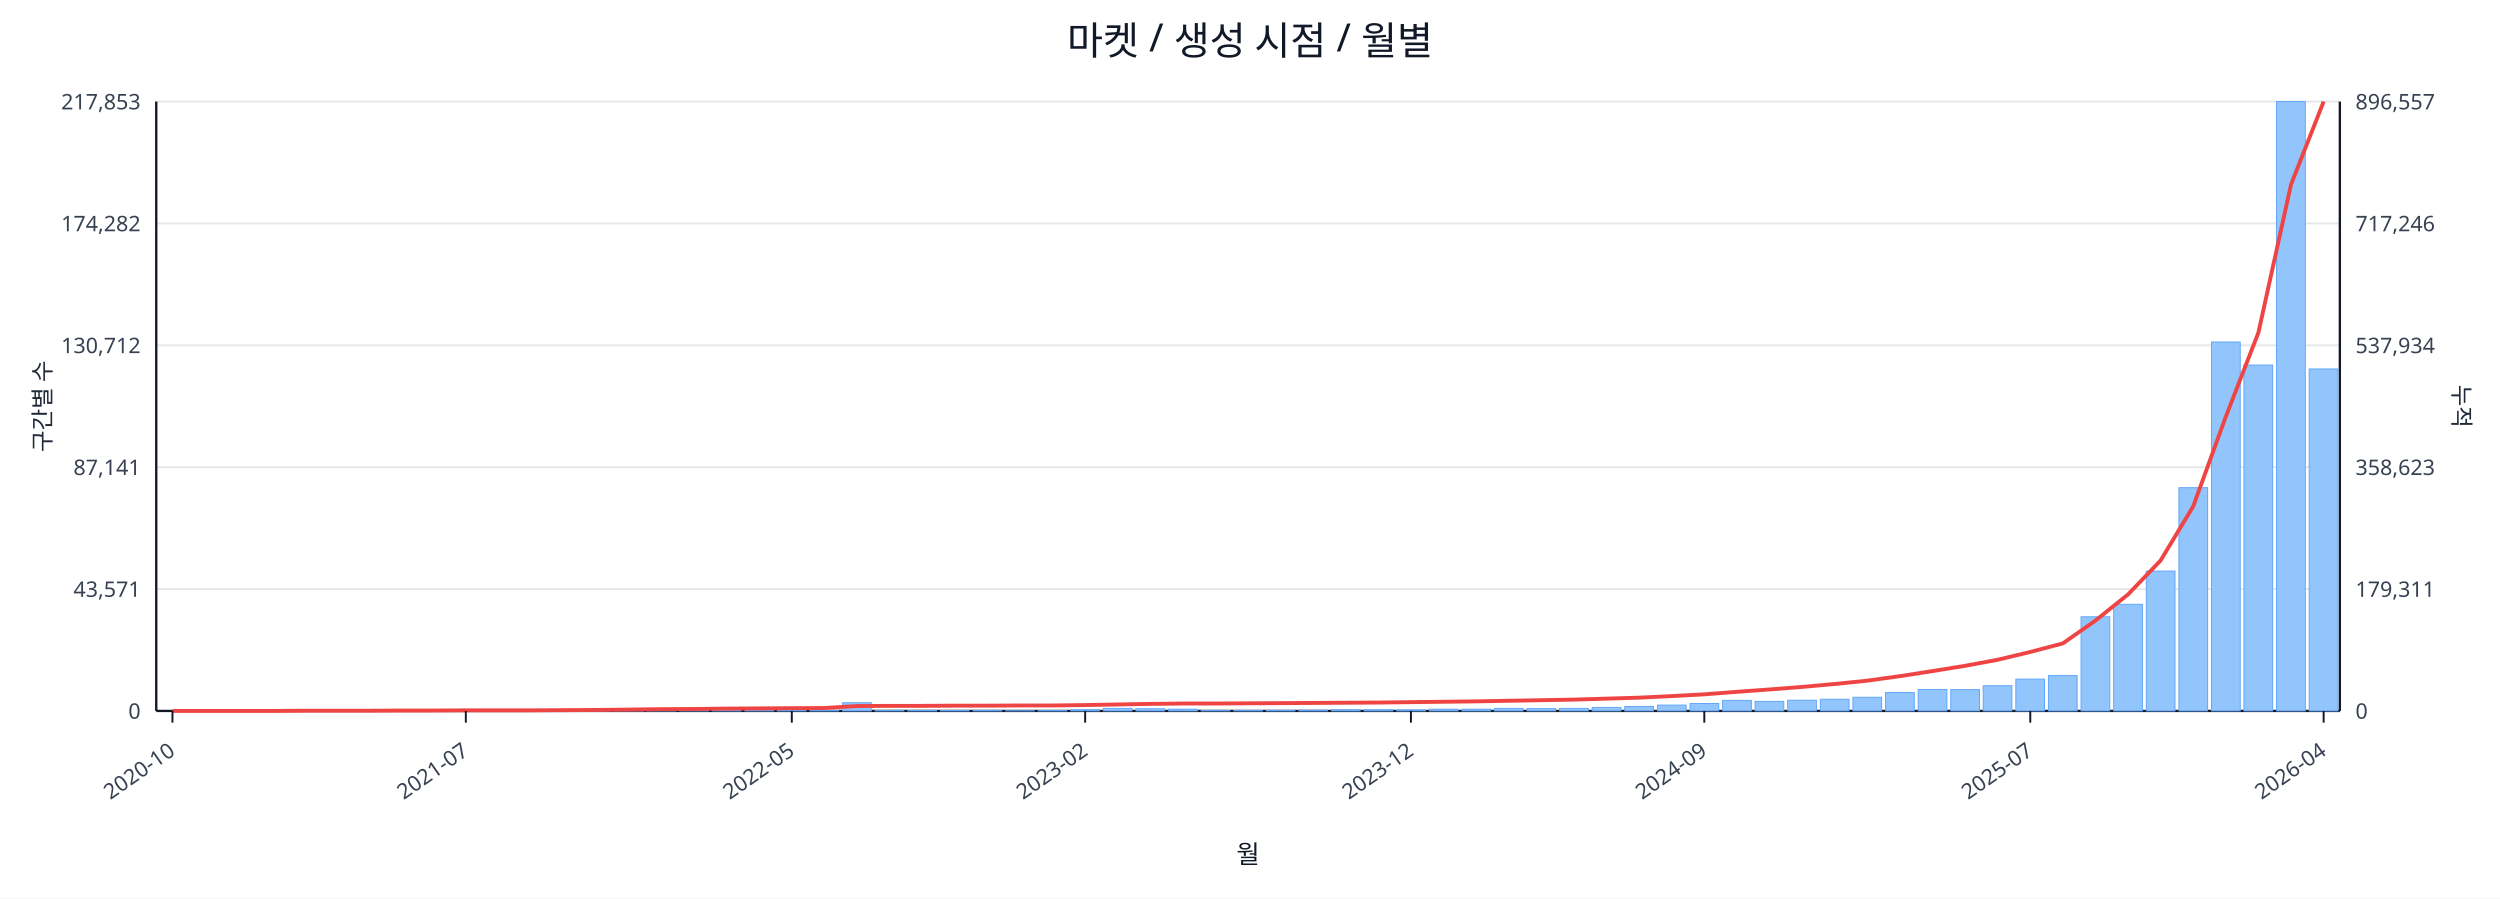
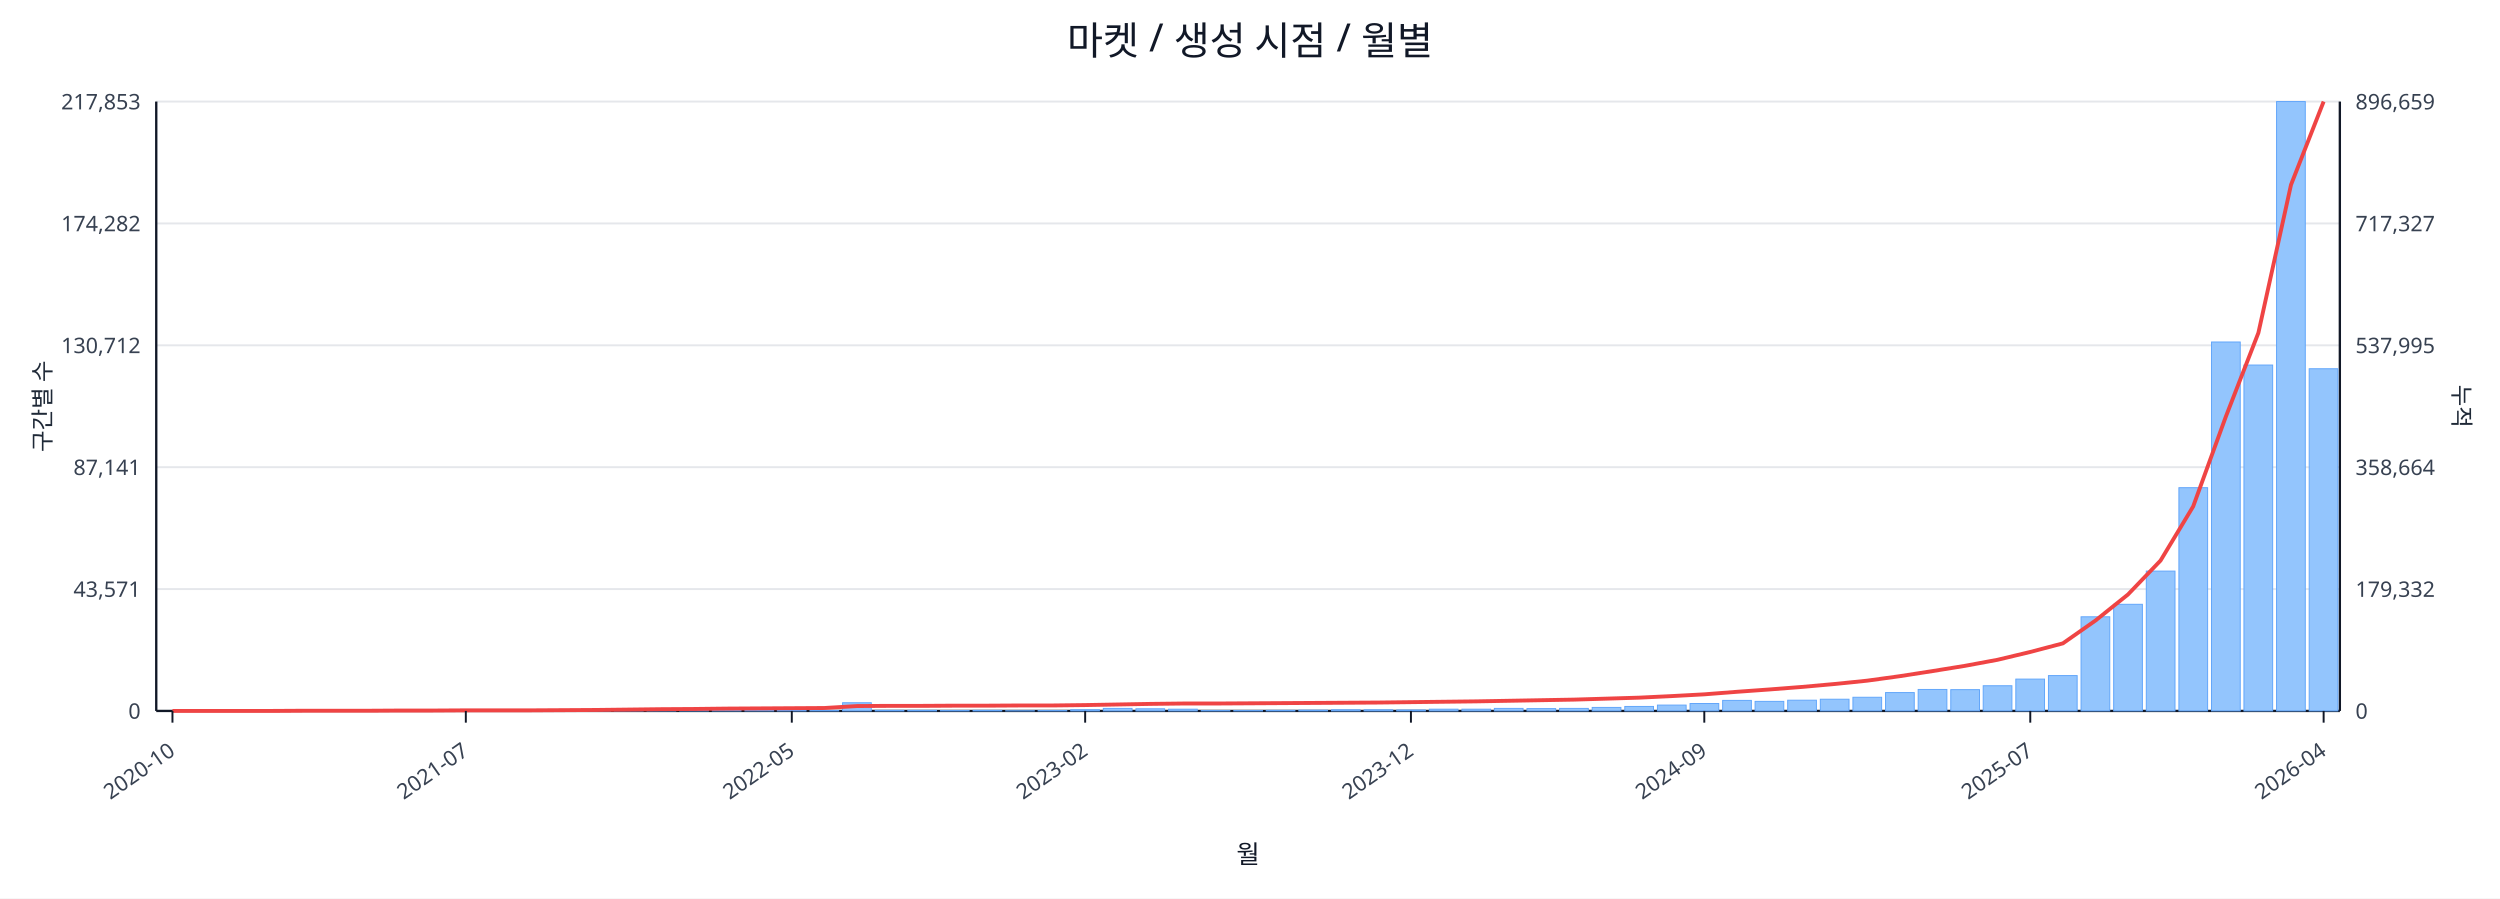
<svg xmlns="http://www.w3.org/2000/svg" width="1280" height="460" viewBox="0 0 1280 460">
  <rect x="0" y="0" width="100%" height="100%" fill="#ffffff" />
  <text x="640.0" y="28" font-size="20" text-anchor="middle" font-family="sans-serif" fill="#111827">마켓 / 생성 시점 / 월별</text>
  <line x1="80.0" y1="52.0" x2="1198.0" y2="52.0" stroke="#e5e7eb" stroke-width="1" />
  <text x="72.0" y="56.0" font-size="11" text-anchor="end" font-family="sans-serif" fill="#374151">217,853</text>
-   <text x="1206.0" y="56.0" font-size="11" text-anchor="start" font-family="sans-serif" fill="#374151">896,557</text>
+   <text x="1206.0" y="56.0" font-size="11" text-anchor="start" font-family="sans-serif" fill="#374151">896,659</text>
  <line x1="80.0" y1="114.4" x2="1198.0" y2="114.4" stroke="#e5e7eb" stroke-width="1" />
  <text x="72.0" y="118.4" font-size="11" text-anchor="end" font-family="sans-serif" fill="#374151">174,282</text>
-   <text x="1206.0" y="118.4" font-size="11" text-anchor="start" font-family="sans-serif" fill="#374151">717,246</text>
+   <text x="1206.0" y="118.4" font-size="11" text-anchor="start" font-family="sans-serif" fill="#374151">717,327</text>
  <line x1="80.0" y1="176.8" x2="1198.0" y2="176.8" stroke="#e5e7eb" stroke-width="1" />
  <text x="72.0" y="180.8" font-size="11" text-anchor="end" font-family="sans-serif" fill="#374151">130,712</text>
-   <text x="1206.0" y="180.8" font-size="11" text-anchor="start" font-family="sans-serif" fill="#374151">537,934</text>
+   <text x="1206.0" y="180.8" font-size="11" text-anchor="start" font-family="sans-serif" fill="#374151">537,995</text>
  <line x1="80.0" y1="239.2" x2="1198.0" y2="239.2" stroke="#e5e7eb" stroke-width="1" />
  <text x="72.0" y="243.2" font-size="11" text-anchor="end" font-family="sans-serif" fill="#374151">87,141</text>
-   <text x="1206.0" y="243.2" font-size="11" text-anchor="start" font-family="sans-serif" fill="#374151">358,623</text>
+   <text x="1206.0" y="243.2" font-size="11" text-anchor="start" font-family="sans-serif" fill="#374151">358,664</text>
  <line x1="80.0" y1="301.6" x2="1198.0" y2="301.6" stroke="#e5e7eb" stroke-width="1" />
  <text x="72.0" y="305.6" font-size="11" text-anchor="end" font-family="sans-serif" fill="#374151">43,571</text>
-   <text x="1206.0" y="305.6" font-size="11" text-anchor="start" font-family="sans-serif" fill="#374151">179,311</text>
+   <text x="1206.0" y="305.6" font-size="11" text-anchor="start" font-family="sans-serif" fill="#374151">179,332</text>
  <line x1="80.0" y1="364.0" x2="1198.0" y2="364.0" stroke="#e5e7eb" stroke-width="1" />
  <text x="72.0" y="368.0" font-size="11" text-anchor="end" font-family="sans-serif" fill="#374151">0</text>
  <text x="1206.0" y="368.0" font-size="11" text-anchor="start" font-family="sans-serif" fill="#374151">0</text>
  <line x1="80.0" y1="364.0" x2="1198.0" y2="364.0" stroke="#111827" stroke-width="1.2" />
  <line x1="80.0" y1="52.0" x2="80.0" y2="364.0" stroke="#111827" stroke-width="1.2" />
  <line x1="1198.0" y1="52.0" x2="1198.0" y2="364.0" stroke="#111827" stroke-width="1.2" />
  <rect x="81.0" y="364.0" width="14.7" height="0.0" fill="#93c5fd" stroke="#60a5fa" stroke-width="0.5" />
  <rect x="97.7" y="364.0" width="14.7" height="0.0" fill="#93c5fd" stroke="#60a5fa" stroke-width="0.5" />
  <rect x="114.4" y="364.0" width="14.7" height="0.0" fill="#93c5fd" stroke="#60a5fa" stroke-width="0.5" />
  <rect x="131.1" y="363.9" width="14.7" height="0.1" fill="#93c5fd" stroke="#60a5fa" stroke-width="0.5" />
  <rect x="147.7" y="363.9" width="14.7" height="0.1" fill="#93c5fd" stroke="#60a5fa" stroke-width="0.5" />
  <rect x="164.4" y="363.9" width="14.7" height="0.1" fill="#93c5fd" stroke="#60a5fa" stroke-width="0.5" />
  <rect x="181.1" y="363.9" width="14.7" height="0.1" fill="#93c5fd" stroke="#60a5fa" stroke-width="0.5" />
  <rect x="197.8" y="363.8" width="14.7" height="0.2" fill="#93c5fd" stroke="#60a5fa" stroke-width="0.5" />
  <rect x="214.5" y="363.7" width="14.7" height="0.3" fill="#93c5fd" stroke="#60a5fa" stroke-width="0.5" />
  <rect x="231.2" y="363.8" width="14.7" height="0.2" fill="#93c5fd" stroke="#60a5fa" stroke-width="0.5" />
  <rect x="247.9" y="363.8" width="14.7" height="0.2" fill="#93c5fd" stroke="#60a5fa" stroke-width="0.5" />
  <rect x="264.6" y="363.9" width="14.7" height="0.1" fill="#93c5fd" stroke="#60a5fa" stroke-width="0.5" />
  <rect x="281.2" y="363.7" width="14.7" height="0.3" fill="#93c5fd" stroke="#60a5fa" stroke-width="0.5" />
  <rect x="297.9" y="363.4" width="14.7" height="0.6" fill="#93c5fd" stroke="#60a5fa" stroke-width="0.5" />
  <rect x="314.6" y="363.5" width="14.7" height="0.5" fill="#93c5fd" stroke="#60a5fa" stroke-width="0.5" />
  <rect x="331.3" y="363.1" width="14.7" height="0.9" fill="#93c5fd" stroke="#60a5fa" stroke-width="0.5" />
  <rect x="348.0" y="363.5" width="14.7" height="0.5" fill="#93c5fd" stroke="#60a5fa" stroke-width="0.5" />
  <rect x="364.7" y="363.3" width="14.7" height="0.7" fill="#93c5fd" stroke="#60a5fa" stroke-width="0.5" />
  <rect x="381.4" y="363.4" width="14.7" height="0.6" fill="#93c5fd" stroke="#60a5fa" stroke-width="0.5" />
  <rect x="398.0" y="363.6" width="14.7" height="0.4" fill="#93c5fd" stroke="#60a5fa" stroke-width="0.5" />
  <rect x="414.7" y="363.8" width="14.7" height="0.2" fill="#93c5fd" stroke="#60a5fa" stroke-width="0.5" />
  <rect x="431.4" y="359.8" width="14.7" height="4.2" fill="#93c5fd" stroke="#60a5fa" stroke-width="0.5" />
  <rect x="448.1" y="363.7" width="14.7" height="0.3" fill="#93c5fd" stroke="#60a5fa" stroke-width="0.5" />
  <rect x="464.8" y="363.7" width="14.7" height="0.3" fill="#93c5fd" stroke="#60a5fa" stroke-width="0.5" />
  <rect x="481.5" y="363.8" width="14.7" height="0.2" fill="#93c5fd" stroke="#60a5fa" stroke-width="0.5" />
  <rect x="498.2" y="363.7" width="14.7" height="0.3" fill="#93c5fd" stroke="#60a5fa" stroke-width="0.5" />
  <rect x="514.9" y="363.9" width="14.7" height="0.1" fill="#93c5fd" stroke="#60a5fa" stroke-width="0.5" />
  <rect x="531.5" y="363.8" width="14.7" height="0.2" fill="#93c5fd" stroke="#60a5fa" stroke-width="0.5" />
  <rect x="548.2" y="363.4" width="14.7" height="0.6" fill="#93c5fd" stroke="#60a5fa" stroke-width="0.5" />
  <rect x="564.9" y="362.7" width="14.7" height="1.3" fill="#93c5fd" stroke="#60a5fa" stroke-width="0.5" />
  <rect x="581.6" y="362.9" width="14.7" height="1.1" fill="#93c5fd" stroke="#60a5fa" stroke-width="0.5" />
  <rect x="598.3" y="363.1" width="14.7" height="0.9" fill="#93c5fd" stroke="#60a5fa" stroke-width="0.5" />
  <rect x="615.0" y="363.8" width="14.7" height="0.2" fill="#93c5fd" stroke="#60a5fa" stroke-width="0.5" />
  <rect x="631.7" y="363.8" width="14.7" height="0.2" fill="#93c5fd" stroke="#60a5fa" stroke-width="0.5" />
  <rect x="648.3" y="363.7" width="14.7" height="0.3" fill="#93c5fd" stroke="#60a5fa" stroke-width="0.5" />
  <rect x="665.0" y="363.6" width="14.7" height="0.4" fill="#93c5fd" stroke="#60a5fa" stroke-width="0.5" />
  <rect x="681.7" y="363.4" width="14.7" height="0.6" fill="#93c5fd" stroke="#60a5fa" stroke-width="0.5" />
  <rect x="698.4" y="363.4" width="14.7" height="0.6" fill="#93c5fd" stroke="#60a5fa" stroke-width="0.5" />
  <rect x="715.1" y="363.5" width="14.7" height="0.5" fill="#93c5fd" stroke="#60a5fa" stroke-width="0.5" />
  <rect x="731.8" y="363.1" width="14.7" height="0.9" fill="#93c5fd" stroke="#60a5fa" stroke-width="0.5" />
  <rect x="748.5" y="363.1" width="14.7" height="0.9" fill="#93c5fd" stroke="#60a5fa" stroke-width="0.5" />
  <rect x="765.1" y="362.7" width="14.7" height="1.3" fill="#93c5fd" stroke="#60a5fa" stroke-width="0.5" />
  <rect x="781.8" y="362.8" width="14.7" height="1.2" fill="#93c5fd" stroke="#60a5fa" stroke-width="0.5" />
  <rect x="798.5" y="362.7" width="14.7" height="1.3" fill="#93c5fd" stroke="#60a5fa" stroke-width="0.5" />
  <rect x="815.2" y="362.2" width="14.7" height="1.8" fill="#93c5fd" stroke="#60a5fa" stroke-width="0.5" />
  <rect x="831.9" y="361.7" width="14.7" height="2.3" fill="#93c5fd" stroke="#60a5fa" stroke-width="0.5" />
  <rect x="848.6" y="361.0" width="14.7" height="3.0" fill="#93c5fd" stroke="#60a5fa" stroke-width="0.5" />
  <rect x="865.3" y="360.2" width="14.7" height="3.8" fill="#93c5fd" stroke="#60a5fa" stroke-width="0.5" />
  <rect x="882.0" y="358.6" width="14.7" height="5.4" fill="#93c5fd" stroke="#60a5fa" stroke-width="0.5" />
  <rect x="898.6" y="359.1" width="14.7" height="4.9" fill="#93c5fd" stroke="#60a5fa" stroke-width="0.5" />
  <rect x="915.3" y="358.5" width="14.7" height="5.5" fill="#93c5fd" stroke="#60a5fa" stroke-width="0.5" />
  <rect x="932.0" y="358.0" width="14.7" height="6.0" fill="#93c5fd" stroke="#60a5fa" stroke-width="0.5" />
  <rect x="948.7" y="357.0" width="14.7" height="7.0" fill="#93c5fd" stroke="#60a5fa" stroke-width="0.5" />
  <rect x="965.4" y="354.6" width="14.7" height="9.4" fill="#93c5fd" stroke="#60a5fa" stroke-width="0.5" />
  <rect x="982.1" y="353.0" width="14.7" height="11.0" fill="#93c5fd" stroke="#60a5fa" stroke-width="0.5" />
  <rect x="998.8" y="353.1" width="14.7" height="10.9" fill="#93c5fd" stroke="#60a5fa" stroke-width="0.5" />
  <rect x="1015.4" y="351.1" width="14.7" height="12.9" fill="#93c5fd" stroke="#60a5fa" stroke-width="0.5" />
  <rect x="1032.1" y="347.7" width="14.7" height="16.3" fill="#93c5fd" stroke="#60a5fa" stroke-width="0.5" />
  <rect x="1048.8" y="345.9" width="14.7" height="18.1" fill="#93c5fd" stroke="#60a5fa" stroke-width="0.5" />
  <rect x="1065.5" y="315.8" width="14.7" height="48.2" fill="#93c5fd" stroke="#60a5fa" stroke-width="0.5" />
  <rect x="1082.2" y="309.4" width="14.7" height="54.6" fill="#93c5fd" stroke="#60a5fa" stroke-width="0.5" />
  <rect x="1098.9" y="292.4" width="14.7" height="71.6" fill="#93c5fd" stroke="#60a5fa" stroke-width="0.5" />
  <rect x="1115.6" y="249.7" width="14.7" height="114.3" fill="#93c5fd" stroke="#60a5fa" stroke-width="0.5" />
  <rect x="1132.3" y="175.1" width="14.7" height="188.9" fill="#93c5fd" stroke="#60a5fa" stroke-width="0.5" />
  <rect x="1148.9" y="186.9" width="14.7" height="177.1" fill="#93c5fd" stroke="#60a5fa" stroke-width="0.5" />
  <rect x="1165.6" y="52.0" width="14.7" height="312.0" fill="#93c5fd" stroke="#60a5fa" stroke-width="0.5" />
-   <rect x="1182.3" y="188.9" width="14.7" height="175.1" fill="#93c5fd" stroke="#60a5fa" stroke-width="0.5" />
-   <polyline fill="none" stroke="#ef4444" stroke-width="2" points="88.3,364.0 105.0,364.0 121.7,364.0 138.4,364.0 155.1,363.9 171.8,363.9 188.5,363.9 205.1,363.8 221.8,363.8 238.5,363.7 255.2,363.7 271.9,363.7 288.6,363.6 305.3,363.5 322.0,363.3 338.6,363.1 355.3,363.0 372.0,362.8 388.7,362.7 405.4,362.6 422.1,362.5 438.8,361.5 455.4,361.4 472.1,361.4 488.8,361.3 505.5,361.3 522.2,361.2 538.9,361.2 555.6,361.0 572.3,360.7 588.9,360.4 605.6,360.2 622.3,360.2 639.0,360.1 655.7,360.0 672.4,359.9 689.1,359.8 705.7,359.7 722.4,359.5 739.1,359.3 755.8,359.1 772.5,358.8 789.2,358.5 805.9,358.2 822.6,357.7 839.2,357.2 855.9,356.4 872.6,355.5 889.3,354.2 906.0,353.0 922.7,351.7 939.4,350.2 956.0,348.5 972.7,346.2 989.4,343.6 1006.1,340.9 1022.8,337.8 1039.5,333.8 1056.2,329.4 1072.9,317.7 1089.5,304.4 1106.2,287.0 1122.9,259.3 1139.6,213.4 1156.3,170.3 1173.0,94.5 1189.7,52.0" />
+   <rect x="1182.3" y="188.8" width="14.7" height="175.2" fill="#93c5fd" stroke="#60a5fa" stroke-width="0.5" />
+   <polyline fill="none" stroke="#ef4444" stroke-width="2" points="88.3,364.0 105.0,364.0 121.7,364.0 138.4,364.0 155.1,363.9 171.8,363.9 188.5,363.9 205.1,363.8 221.8,363.8 238.5,363.7 255.2,363.7 271.9,363.7 288.6,363.6 305.3,363.5 322.0,363.3 338.6,363.1 355.3,363.0 372.0,362.8 388.7,362.7 405.4,362.6 422.1,362.5 438.8,361.5 455.4,361.4 472.1,361.4 488.8,361.3 505.5,361.3 522.2,361.2 538.9,361.2 555.6,361.0 572.3,360.7 588.9,360.4 605.6,360.2 622.3,360.2 639.0,360.1 655.7,360.0 672.4,359.9 689.1,359.8 705.7,359.7 722.4,359.5 739.1,359.3 755.8,359.1 772.5,358.8 789.2,358.5 805.9,358.2 822.6,357.7 839.2,357.2 855.9,356.4 872.6,355.5 889.3,354.2 906.0,353.0 922.7,351.7 939.4,350.2 956.0,348.5 972.7,346.2 989.4,343.6 1006.1,340.9 1022.8,337.8 1039.5,333.8 1056.2,329.4 1072.9,317.7 1089.5,304.4 1106.2,287.0 1122.9,259.3 1139.6,213.4 1156.3,170.4 1173.0,94.6 1189.7,52.0" />
  <line x1="88.3" y1="364.0" x2="88.3" y2="370.0" stroke="#111827" stroke-width="1" />
  <text x="90.3" y="386.0" font-size="11" text-anchor="end" transform="rotate(-35 90.3 386.0)" font-family="sans-serif" fill="#374151">2020-10</text>
  <line x1="238.5" y1="364.0" x2="238.5" y2="370.0" stroke="#111827" stroke-width="1" />
  <text x="240.5" y="386.0" font-size="11" text-anchor="end" transform="rotate(-35 240.5 386.0)" font-family="sans-serif" fill="#374151">2021-07</text>
  <line x1="405.4" y1="364.0" x2="405.4" y2="370.0" stroke="#111827" stroke-width="1" />
  <text x="407.4" y="386.0" font-size="11" text-anchor="end" transform="rotate(-35 407.4 386.0)" font-family="sans-serif" fill="#374151">2022-05</text>
  <line x1="555.6" y1="364.0" x2="555.6" y2="370.0" stroke="#111827" stroke-width="1" />
  <text x="557.6" y="386.0" font-size="11" text-anchor="end" transform="rotate(-35 557.6 386.0)" font-family="sans-serif" fill="#374151">2023-02</text>
  <line x1="722.4" y1="364.0" x2="722.4" y2="370.0" stroke="#111827" stroke-width="1" />
  <text x="724.4" y="386.0" font-size="11" text-anchor="end" transform="rotate(-35 724.4 386.0)" font-family="sans-serif" fill="#374151">2023-12</text>
  <line x1="872.6" y1="364.0" x2="872.6" y2="370.0" stroke="#111827" stroke-width="1" />
  <text x="874.6" y="386.0" font-size="11" text-anchor="end" transform="rotate(-35 874.6 386.0)" font-family="sans-serif" fill="#374151">2024-09</text>
  <line x1="1039.5" y1="364.0" x2="1039.5" y2="370.0" stroke="#111827" stroke-width="1" />
  <text x="1041.5" y="386.0" font-size="11" text-anchor="end" transform="rotate(-35 1041.5 386.0)" font-family="sans-serif" fill="#374151">2025-07</text>
  <line x1="1189.7" y1="364.0" x2="1189.7" y2="370.0" stroke="#111827" stroke-width="1" />
  <text x="1191.7" y="386.0" font-size="11" text-anchor="end" transform="rotate(-35 1191.7 386.0)" font-family="sans-serif" fill="#374151">2026-04</text>
  <text x="26" y="208.0" font-size="12" transform="rotate(-90 26 208.0)" text-anchor="middle" font-family="sans-serif" fill="#1f2937">구간별 수</text>
  <text x="1256.0" y="208.0" font-size="12" transform="rotate(90 1256.0 208.0)" text-anchor="middle" font-family="sans-serif" fill="#1f2937">누적</text>
  <text x="639.0" y="442.0" font-size="13" text-anchor="middle" font-family="sans-serif" fill="#111827">월</text>
</svg>
